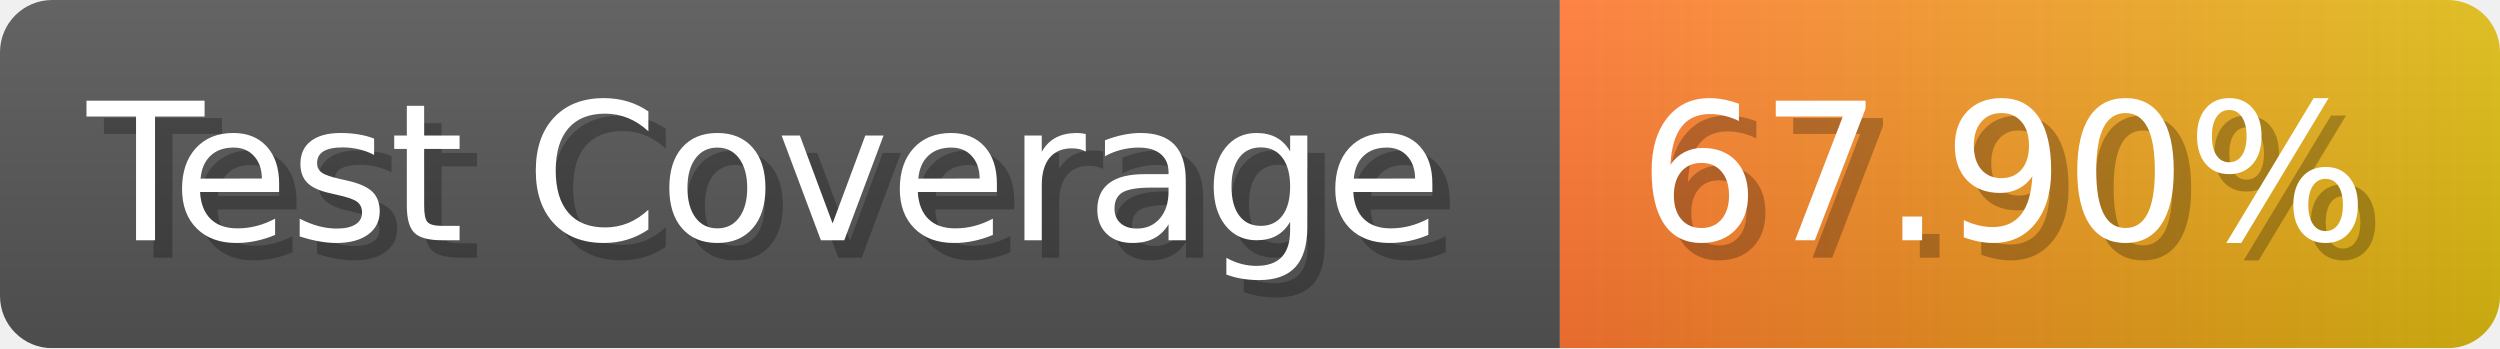
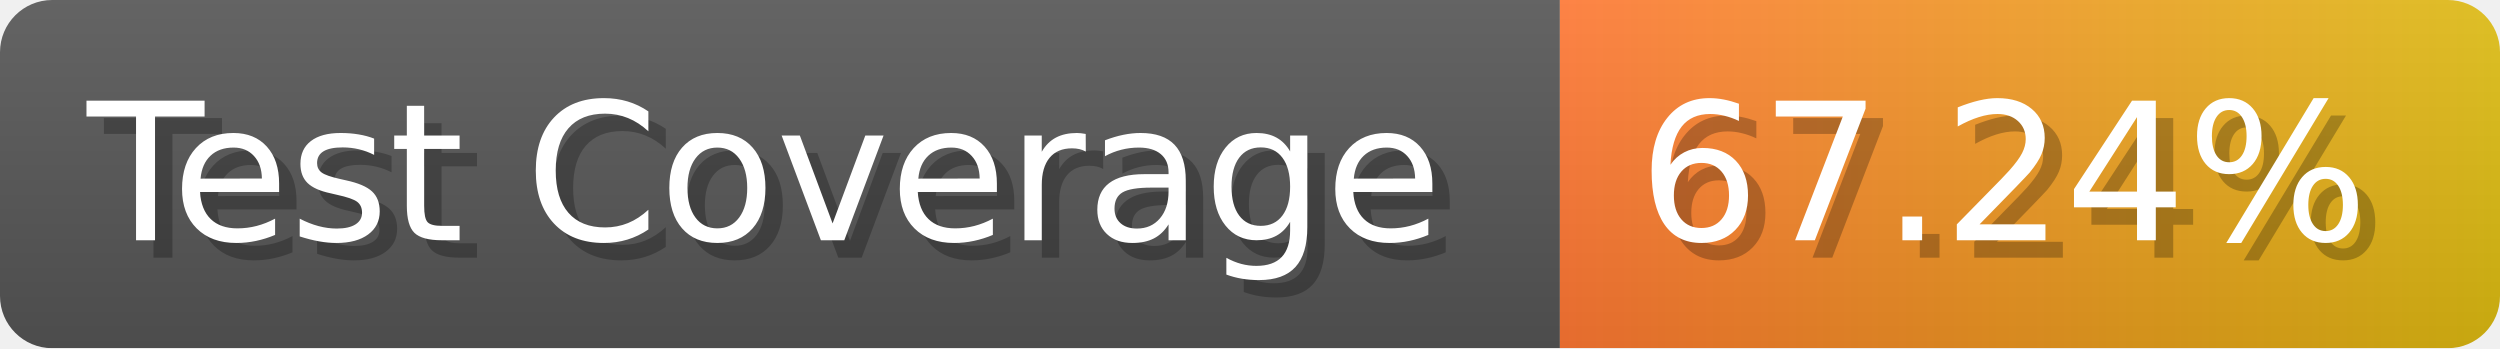
- <svg xmlns="http://www.w3.org/2000/svg" width="143.6" height="20" viewBox="0 0 1436 200" role="img" aria-label="Test Coverage: 67.90%">
+ <svg xmlns="http://www.w3.org/2000/svg" width="143.6" height="20" viewBox="0 0 1436 200" role="img" aria-label="Test Coverage: 67.24%">
  <linearGradient id="a" x2="0" y2="100%">
    <stop offset="0" stop-opacity=".1" stop-color="#EEE" />
    <stop offset="1" stop-opacity=".1" />
  </linearGradient>
  <mask id="m">
    <rect width="1436" height="200" rx="30" fill="#FFF" />
  </mask>
  <g mask="url(#m)">
    <rect width="896" height="200" fill="#555" />
    <rect width="540" height="200" fill="url(#x)" x="896" />
    <rect width="1436" height="200" fill="url(#a)" />
  </g>
  <g aria-hidden="true" fill="#fff" text-anchor="start" font-family="Verdana,DejaVu Sans,sans-serif" font-size="110">
    <text x="60" y="148" textLength="796" fill="#000" opacity="0.25">Test Coverage</text>
    <text x="50" y="138" textLength="796">Test Coverage</text>
-     <text x="951" y="148" textLength="440" fill="#000" opacity="0.25">67.90%</text>
-     <text x="941" y="138" textLength="440">67.90%</text>
+     <text x="951" y="148" textLength="440" fill="#000" opacity="0.25">67.24%</text>
+     <text x="941" y="138" textLength="440">67.24%</text>
  </g>
  <linearGradient id="x" x1="0%" y1="0%" x2="100%" y2="0%">
    <stop offset="0%" style="stop-color:#F73" />
    <stop offset="100%" style="stop-color:#DB1" />
  </linearGradient>
</svg>
